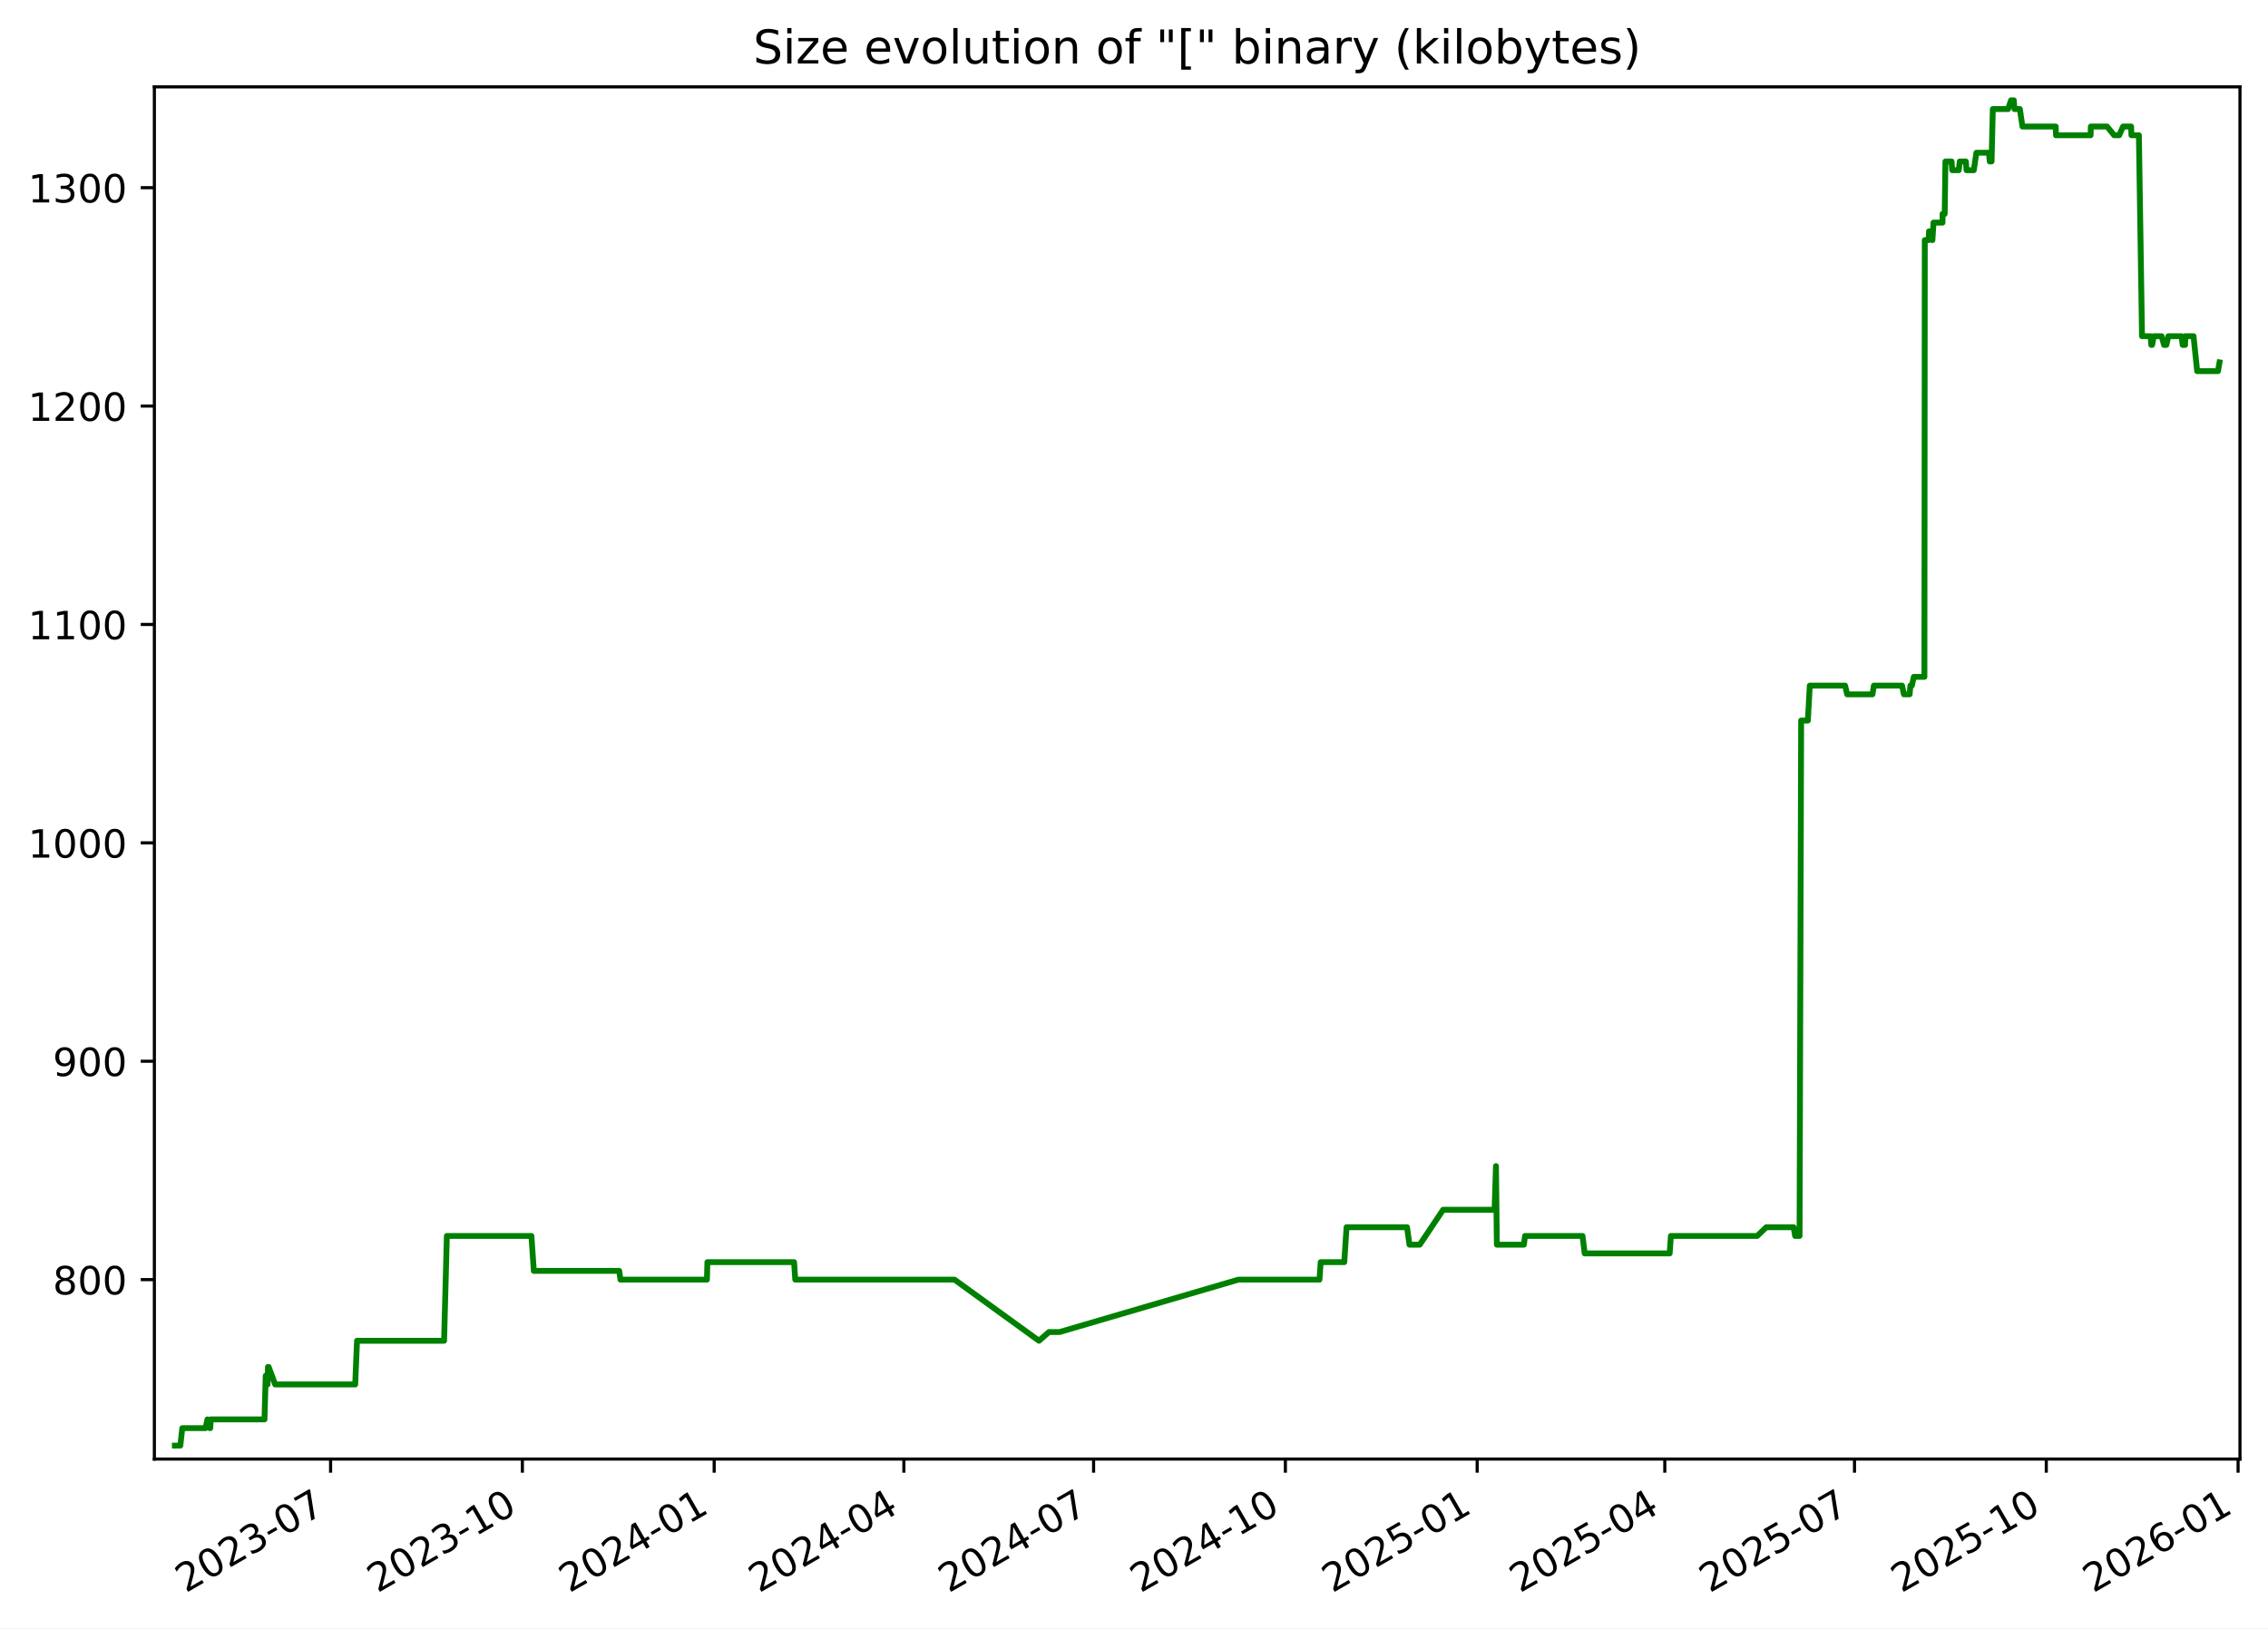
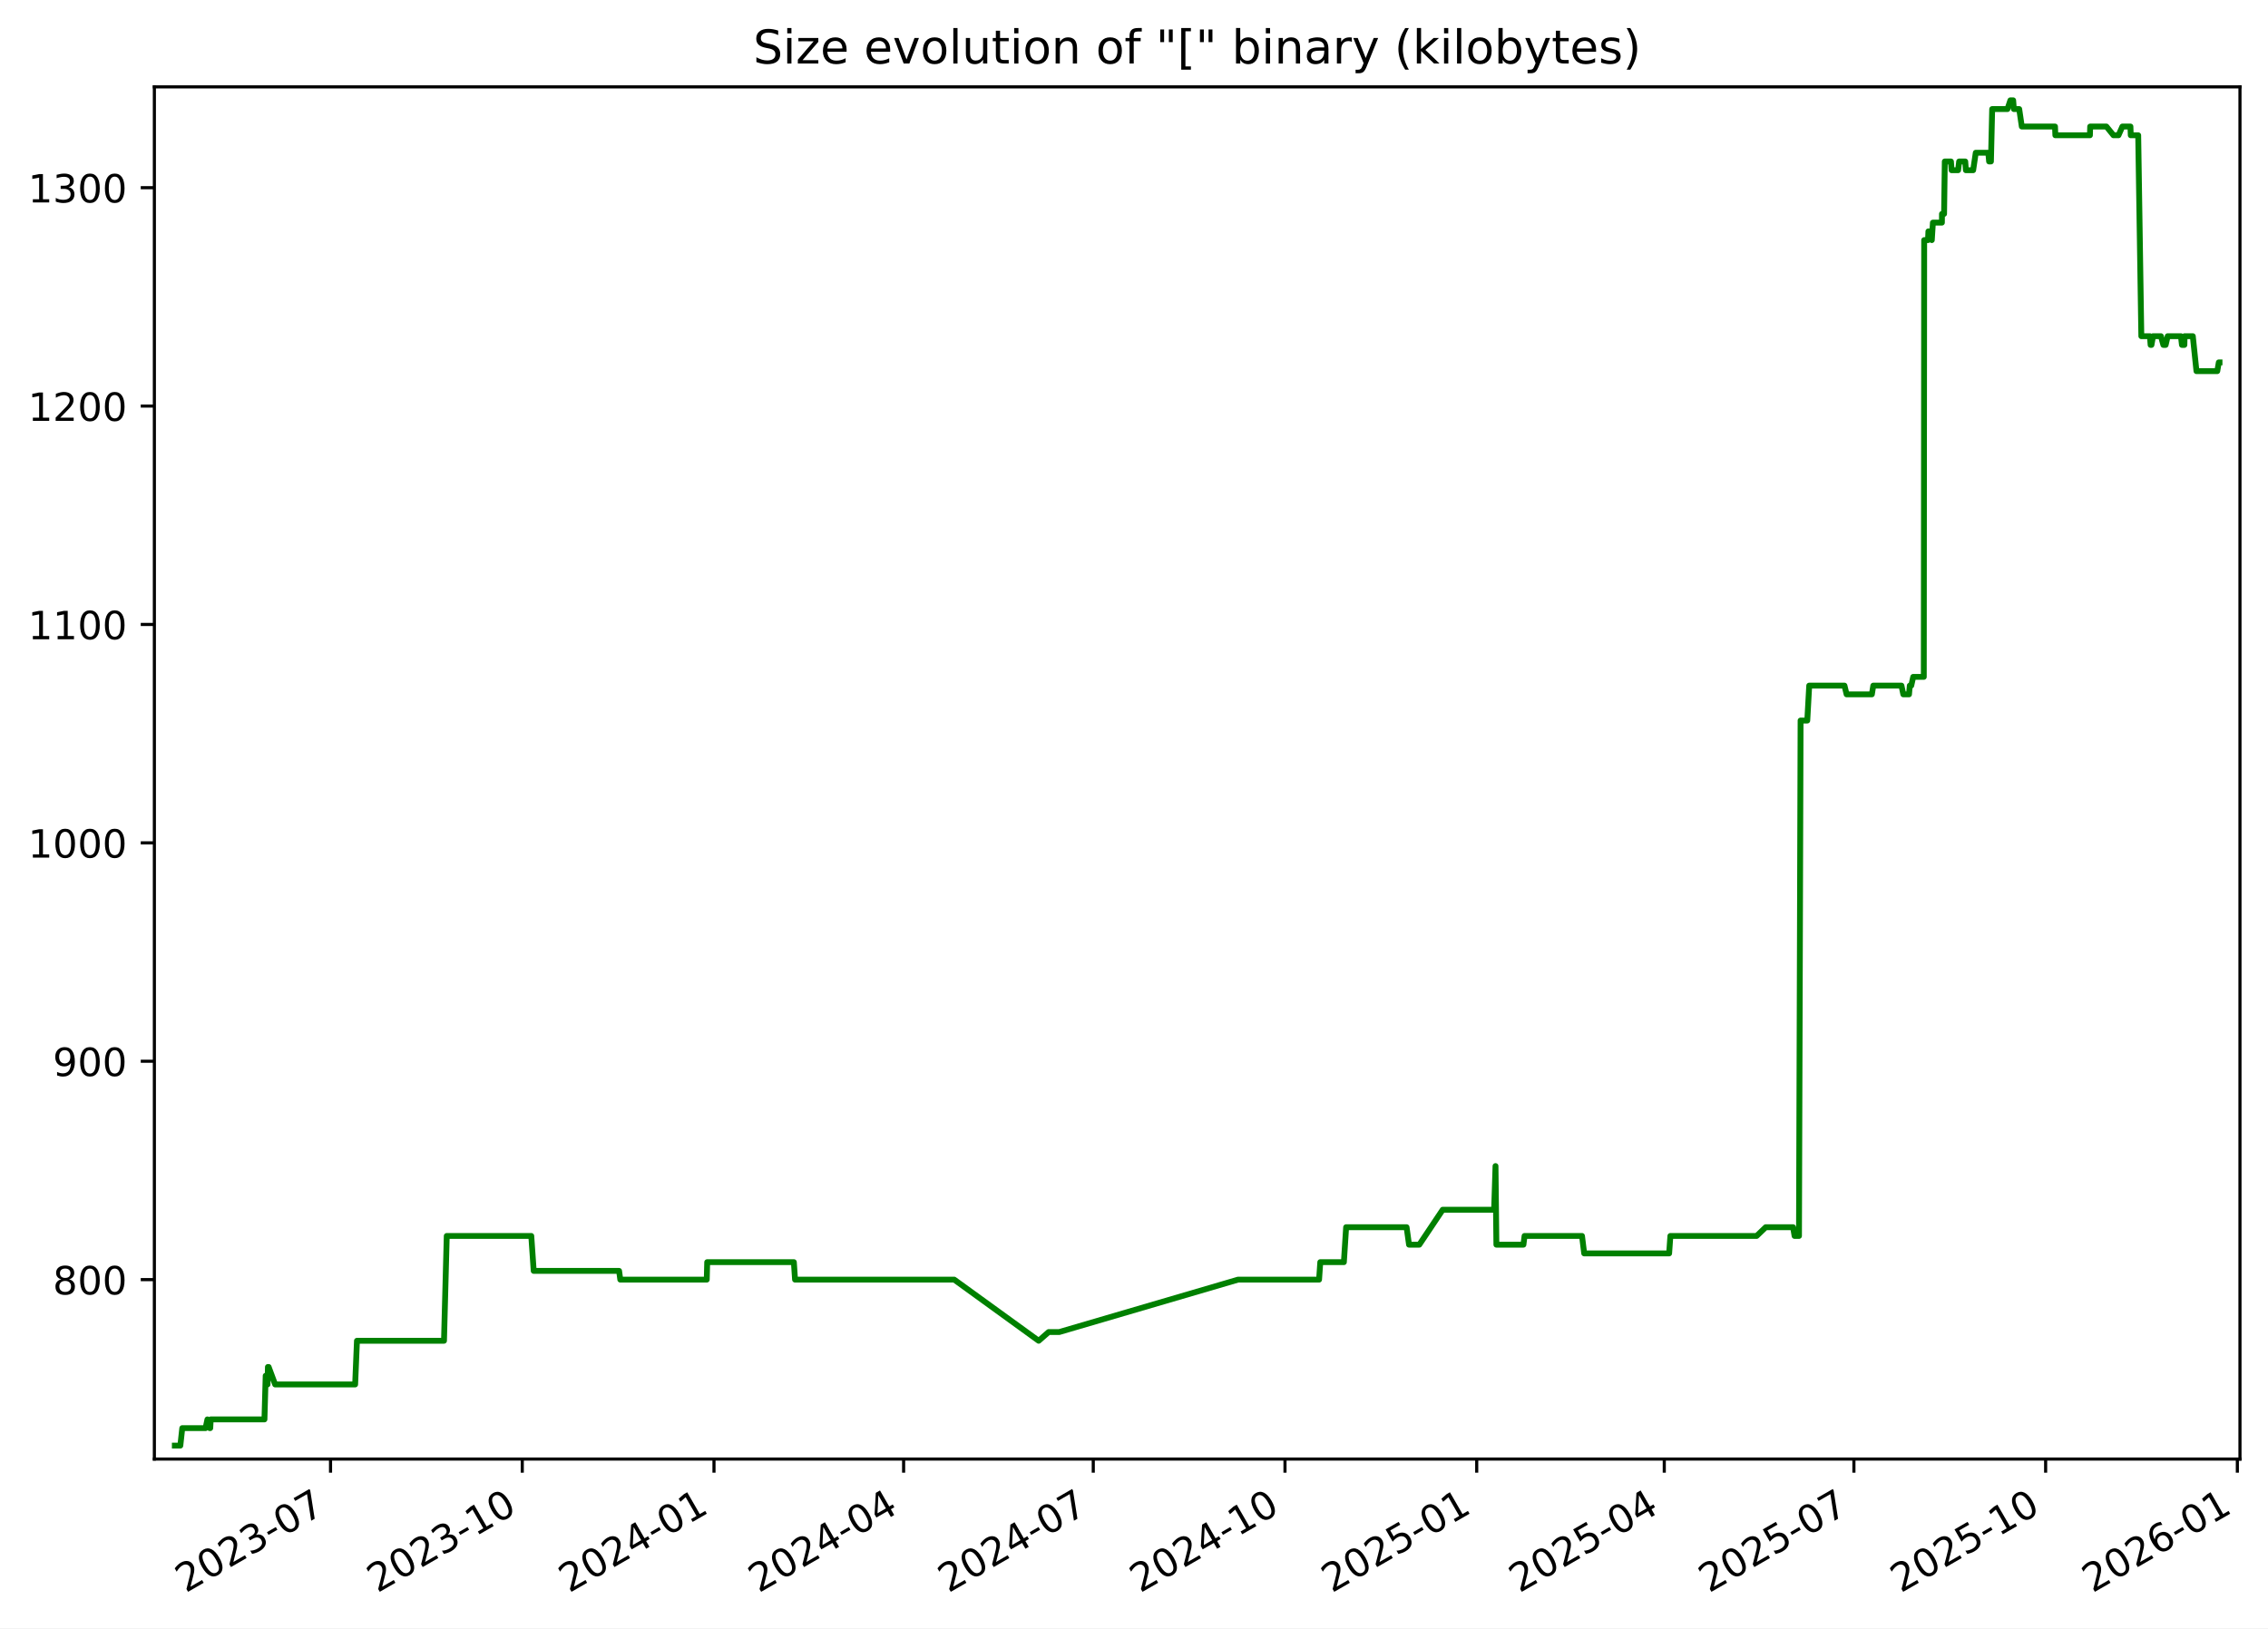
<svg xmlns="http://www.w3.org/2000/svg" xmlns:xlink="http://www.w3.org/1999/xlink" width="582.53pt" height="418.303pt" viewBox="0 0 582.53 418.303" version="1.1">
  <defs>
    <style type="text/css">*{stroke-linejoin: round; stroke-linecap: butt}</style>
  </defs>
  <g id="figure_1">
    <g id="patch_1">
      <path d="M -0 418.303  L 582.53 418.303  L 582.53 0  L -0 0  z " style="fill: #ffffff" />
    </g>
    <g id="axes_1">
      <g id="patch_2">
        <path d="M 39.65 374.83  L 575.33 374.83  L 575.33 22.318  L 39.65 22.318  z " style="fill: #ffffff" />
      </g>
      <g id="matplotlib.axis_1">
        <g id="xtick_1">
          <g id="line2d_1">
            <defs>
-               <path id="m5c005ee561" d="M 0 0  L 0 3.5  " style="stroke: #000000; stroke-width: 0.8" />
+               <path id="mb6875f22df" d="M 0 0  L 0 3.5  " style="stroke: #000000; stroke-width: 0.8" />
            </defs>
            <g>
-               <use xlink:href="#m5c005ee561" x="84.911" y="374.83" style="stroke: #000000; stroke-width: 0.8" />
+               <use xlink:href="#mb6875f22df" x="84.897" y="374.83" style="stroke: #000000; stroke-width: 0.8" />
            </g>
          </g>
          <g id="text_1">
-             <g transform="translate(47.6859 409.302) rotate(-30) scale(0.1 -0.1)">
+             <g transform="translate(47.6719 409.302) rotate(-30) scale(0.1 -0.1)">
              <defs>
                <path id="DejaVuSans-32" d="M 1228 531  L 3431 531  L 3431 0  L 469 0  L 469 531  Q 828 903 1448 1529  Q 2069 2156 2228 2338  Q 2531 2678 2651 2914  Q 2772 3150 2772 3378  Q 2772 3750 2511 3984  Q 2250 4219 1831 4219  Q 1534 4219 1204 4116  Q 875 4013 500 3803  L 500 4441  Q 881 4594 1212 4672  Q 1544 4750 1819 4750  Q 2544 4750 2975 4387  Q 3406 4025 3406 3419  Q 3406 3131 3298 2873  Q 3191 2616 2906 2266  Q 2828 2175 2409 1742  Q 1991 1309 1228 531  z " transform="scale(0.015625)" />
                <path id="DejaVuSans-30" d="M 2034 4250  Q 1547 4250 1301 3770  Q 1056 3291 1056 2328  Q 1056 1369 1301 889  Q 1547 409 2034 409  Q 2525 409 2770 889  Q 3016 1369 3016 2328  Q 3016 3291 2770 3770  Q 2525 4250 2034 4250  z M 2034 4750  Q 2819 4750 3233 4129  Q 3647 3509 3647 2328  Q 3647 1150 3233 529  Q 2819 -91 2034 -91  Q 1250 -91 836 529  Q 422 1150 422 2328  Q 422 3509 836 4129  Q 1250 4750 2034 4750  z " transform="scale(0.015625)" />
                <path id="DejaVuSans-33" d="M 2597 2516  Q 3050 2419 3304 2112  Q 3559 1806 3559 1356  Q 3559 666 3084 287  Q 2609 -91 1734 -91  Q 1441 -91 1130 -33  Q 819 25 488 141  L 488 750  Q 750 597 1062 519  Q 1375 441 1716 441  Q 2309 441 2620 675  Q 2931 909 2931 1356  Q 2931 1769 2642 2001  Q 2353 2234 1838 2234  L 1294 2234  L 1294 2753  L 1863 2753  Q 2328 2753 2575 2939  Q 2822 3125 2822 3475  Q 2822 3834 2567 4026  Q 2313 4219 1838 4219  Q 1578 4219 1281 4162  Q 984 4106 628 3988  L 628 4550  Q 988 4650 1302 4700  Q 1616 4750 1894 4750  Q 2613 4750 3031 4423  Q 3450 4097 3450 3541  Q 3450 3153 3228 2886  Q 3006 2619 2597 2516  z " transform="scale(0.015625)" />
                <path id="DejaVuSans-2d" d="M 313 2009  L 1997 2009  L 1997 1497  L 313 1497  L 313 2009  z " transform="scale(0.015625)" />
                <path id="DejaVuSans-37" d="M 525 4666  L 3525 4666  L 3525 4397  L 1831 0  L 1172 0  L 2766 4134  L 525 4134  L 525 4666  z " transform="scale(0.015625)" />
              </defs>
              <use xlink:href="#DejaVuSans-32" />
              <use xlink:href="#DejaVuSans-30" x="63.623" />
              <use xlink:href="#DejaVuSans-32" x="127.246" />
              <use xlink:href="#DejaVuSans-33" x="190.869" />
              <use xlink:href="#DejaVuSans-2d" x="254.492" />
              <use xlink:href="#DejaVuSans-30" x="290.576" />
              <use xlink:href="#DejaVuSans-37" x="354.199" />
            </g>
          </g>
        </g>
        <g id="xtick_2">
          <g id="line2d_2">
            <g>
-               <use xlink:href="#m5c005ee561" x="134.172" y="374.83" style="stroke: #000000; stroke-width: 0.8" />
+               <use xlink:href="#mb6875f22df" x="134.141" y="374.83" style="stroke: #000000; stroke-width: 0.8" />
            </g>
          </g>
          <g id="text_2">
-             <g transform="translate(96.94708 409.302) rotate(-30) scale(0.1 -0.1)">
+             <g transform="translate(96.91585 409.302) rotate(-30) scale(0.1 -0.1)">
              <defs>
                <path id="DejaVuSans-31" d="M 794 531  L 1825 531  L 1825 4091  L 703 3866  L 703 4441  L 1819 4666  L 2450 4666  L 2450 531  L 3481 531  L 3481 0  L 794 0  L 794 531  z " transform="scale(0.015625)" />
              </defs>
              <use xlink:href="#DejaVuSans-32" />
              <use xlink:href="#DejaVuSans-30" x="63.623" />
              <use xlink:href="#DejaVuSans-32" x="127.246" />
              <use xlink:href="#DejaVuSans-33" x="190.869" />
              <use xlink:href="#DejaVuSans-2d" x="254.492" />
              <use xlink:href="#DejaVuSans-31" x="290.576" />
              <use xlink:href="#DejaVuSans-30" x="354.199" />
            </g>
          </g>
        </g>
        <g id="xtick_3">
          <g id="line2d_3">
            <g>
-               <use xlink:href="#m5c005ee561" x="183.433" y="374.83" style="stroke: #000000; stroke-width: 0.8" />
+               <use xlink:href="#mb6875f22df" x="183.385" y="374.83" style="stroke: #000000; stroke-width: 0.8" />
            </g>
          </g>
          <g id="text_3">
-             <g transform="translate(146.2083 409.302) rotate(-30) scale(0.1 -0.1)">
+             <g transform="translate(146.1598 409.302) rotate(-30) scale(0.1 -0.1)">
              <defs>
                <path id="DejaVuSans-34" d="M 2419 4116  L 825 1625  L 2419 1625  L 2419 4116  z M 2253 4666  L 3047 4666  L 3047 1625  L 3713 1625  L 3713 1100  L 3047 1100  L 3047 0  L 2419 0  L 2419 1100  L 313 1100  L 313 1709  L 2253 4666  z " transform="scale(0.015625)" />
              </defs>
              <use xlink:href="#DejaVuSans-32" />
              <use xlink:href="#DejaVuSans-30" x="63.623" />
              <use xlink:href="#DejaVuSans-32" x="127.246" />
              <use xlink:href="#DejaVuSans-34" x="190.869" />
              <use xlink:href="#DejaVuSans-2d" x="254.492" />
              <use xlink:href="#DejaVuSans-30" x="290.576" />
              <use xlink:href="#DejaVuSans-31" x="354.199" />
            </g>
          </g>
        </g>
        <g id="xtick_4">
          <g id="line2d_4">
            <g>
-               <use xlink:href="#m5c005ee561" x="232.159" y="374.83" style="stroke: #000000; stroke-width: 0.8" />
+               <use xlink:href="#mb6875f22df" x="232.093" y="374.83" style="stroke: #000000; stroke-width: 0.8" />
            </g>
          </g>
          <g id="text_4">
-             <g transform="translate(194.934 409.302) rotate(-30) scale(0.1 -0.1)">
+             <g transform="translate(194.8685 409.302) rotate(-30) scale(0.1 -0.1)">
              <use xlink:href="#DejaVuSans-32" />
              <use xlink:href="#DejaVuSans-30" x="63.623" />
              <use xlink:href="#DejaVuSans-32" x="127.246" />
              <use xlink:href="#DejaVuSans-34" x="190.869" />
              <use xlink:href="#DejaVuSans-2d" x="254.492" />
              <use xlink:href="#DejaVuSans-30" x="290.576" />
              <use xlink:href="#DejaVuSans-34" x="354.199" />
            </g>
          </g>
        </g>
        <g id="xtick_5">
          <g id="line2d_5">
            <g>
-               <use xlink:href="#m5c005ee561" x="280.885" y="374.83" style="stroke: #000000; stroke-width: 0.8" />
+               <use xlink:href="#mb6875f22df" x="280.802" y="374.83" style="stroke: #000000; stroke-width: 0.8" />
            </g>
          </g>
          <g id="text_5">
-             <g transform="translate(243.6597 409.302) rotate(-30) scale(0.1 -0.1)">
+             <g transform="translate(243.5772 409.302) rotate(-30) scale(0.1 -0.1)">
              <use xlink:href="#DejaVuSans-32" />
              <use xlink:href="#DejaVuSans-30" x="63.623" />
              <use xlink:href="#DejaVuSans-32" x="127.246" />
              <use xlink:href="#DejaVuSans-34" x="190.869" />
              <use xlink:href="#DejaVuSans-2d" x="254.492" />
              <use xlink:href="#DejaVuSans-30" x="290.576" />
              <use xlink:href="#DejaVuSans-37" x="354.199" />
            </g>
          </g>
        </g>
        <g id="xtick_6">
          <g id="line2d_6">
            <g>
-               <use xlink:href="#m5c005ee561" x="330.146" y="374.83" style="stroke: #000000; stroke-width: 0.8" />
+               <use xlink:href="#mb6875f22df" x="330.046" y="374.83" style="stroke: #000000; stroke-width: 0.8" />
            </g>
          </g>
          <g id="text_6">
-             <g transform="translate(292.9209 409.302) rotate(-30) scale(0.1 -0.1)">
+             <g transform="translate(292.8211 409.302) rotate(-30) scale(0.1 -0.1)">
              <use xlink:href="#DejaVuSans-32" />
              <use xlink:href="#DejaVuSans-30" x="63.623" />
              <use xlink:href="#DejaVuSans-32" x="127.246" />
              <use xlink:href="#DejaVuSans-34" x="190.869" />
              <use xlink:href="#DejaVuSans-2d" x="254.492" />
              <use xlink:href="#DejaVuSans-31" x="290.576" />
              <use xlink:href="#DejaVuSans-30" x="354.199" />
            </g>
          </g>
        </g>
        <g id="xtick_7">
          <g id="line2d_7">
            <g>
-               <use xlink:href="#m5c005ee561" x="379.407" y="374.83" style="stroke: #000000; stroke-width: 0.8" />
+               <use xlink:href="#mb6875f22df" x="379.29" y="374.83" style="stroke: #000000; stroke-width: 0.8" />
            </g>
          </g>
          <g id="text_7">
-             <g transform="translate(342.1821 409.302) rotate(-30) scale(0.1 -0.1)">
+             <g transform="translate(342.0651 409.302) rotate(-30) scale(0.1 -0.1)">
              <defs>
                <path id="DejaVuSans-35" d="M 691 4666  L 3169 4666  L 3169 4134  L 1269 4134  L 1269 2991  Q 1406 3038 1543 3061  Q 1681 3084 1819 3084  Q 2600 3084 3056 2656  Q 3513 2228 3513 1497  Q 3513 744 3044 326  Q 2575 -91 1722 -91  Q 1428 -91 1123 -41  Q 819 9 494 109  L 494 744  Q 775 591 1075 516  Q 1375 441 1709 441  Q 2250 441 2565 725  Q 2881 1009 2881 1497  Q 2881 1984 2565 2268  Q 2250 2553 1709 2553  Q 1456 2553 1204 2497  Q 953 2441 691 2322  L 691 4666  z " transform="scale(0.015625)" />
              </defs>
              <use xlink:href="#DejaVuSans-32" />
              <use xlink:href="#DejaVuSans-30" x="63.623" />
              <use xlink:href="#DejaVuSans-32" x="127.246" />
              <use xlink:href="#DejaVuSans-35" x="190.869" />
              <use xlink:href="#DejaVuSans-2d" x="254.492" />
              <use xlink:href="#DejaVuSans-30" x="290.576" />
              <use xlink:href="#DejaVuSans-31" x="354.199" />
            </g>
          </g>
        </g>
        <g id="xtick_8">
          <g id="line2d_8">
            <g>
-               <use xlink:href="#m5c005ee561" x="427.597" y="374.83" style="stroke: #000000; stroke-width: 0.8" />
+               <use xlink:href="#mb6875f22df" x="427.463" y="374.83" style="stroke: #000000; stroke-width: 0.8" />
            </g>
          </g>
          <g id="text_8">
-             <g transform="translate(390.3724 409.302) rotate(-30) scale(0.1 -0.1)">
+             <g transform="translate(390.2385 409.302) rotate(-30) scale(0.1 -0.1)">
              <use xlink:href="#DejaVuSans-32" />
              <use xlink:href="#DejaVuSans-30" x="63.623" />
              <use xlink:href="#DejaVuSans-32" x="127.246" />
              <use xlink:href="#DejaVuSans-35" x="190.869" />
              <use xlink:href="#DejaVuSans-2d" x="254.492" />
              <use xlink:href="#DejaVuSans-30" x="290.576" />
              <use xlink:href="#DejaVuSans-34" x="354.199" />
            </g>
          </g>
        </g>
        <g id="xtick_9">
          <g id="line2d_9">
            <g>
-               <use xlink:href="#m5c005ee561" x="476.323" y="374.83" style="stroke: #000000; stroke-width: 0.8" />
+               <use xlink:href="#mb6875f22df" x="476.172" y="374.83" style="stroke: #000000; stroke-width: 0.8" />
            </g>
          </g>
          <g id="text_9">
-             <g transform="translate(439.0981 409.302) rotate(-30) scale(0.1 -0.1)">
+             <g transform="translate(438.9472 409.302) rotate(-30) scale(0.1 -0.1)">
              <use xlink:href="#DejaVuSans-32" />
              <use xlink:href="#DejaVuSans-30" x="63.623" />
              <use xlink:href="#DejaVuSans-32" x="127.246" />
              <use xlink:href="#DejaVuSans-35" x="190.869" />
              <use xlink:href="#DejaVuSans-2d" x="254.492" />
              <use xlink:href="#DejaVuSans-30" x="290.576" />
              <use xlink:href="#DejaVuSans-37" x="354.199" />
            </g>
          </g>
        </g>
        <g id="xtick_10">
          <g id="line2d_10">
            <g>
-               <use xlink:href="#m5c005ee561" x="525.584" y="374.83" style="stroke: #000000; stroke-width: 0.8" />
+               <use xlink:href="#mb6875f22df" x="525.416" y="374.83" style="stroke: #000000; stroke-width: 0.8" />
            </g>
          </g>
          <g id="text_10">
-             <g transform="translate(488.3593 409.302) rotate(-30) scale(0.1 -0.1)">
+             <g transform="translate(488.1911 409.302) rotate(-30) scale(0.1 -0.1)">
              <use xlink:href="#DejaVuSans-32" />
              <use xlink:href="#DejaVuSans-30" x="63.623" />
              <use xlink:href="#DejaVuSans-32" x="127.246" />
              <use xlink:href="#DejaVuSans-35" x="190.869" />
              <use xlink:href="#DejaVuSans-2d" x="254.492" />
              <use xlink:href="#DejaVuSans-31" x="290.576" />
              <use xlink:href="#DejaVuSans-30" x="354.199" />
            </g>
          </g>
        </g>
        <g id="xtick_11">
          <g id="line2d_11">
            <g>
-               <use xlink:href="#m5c005ee561" x="574.845" y="374.83" style="stroke: #000000; stroke-width: 0.8" />
+               <use xlink:href="#mb6875f22df" x="574.66" y="374.83" style="stroke: #000000; stroke-width: 0.8" />
            </g>
          </g>
          <g id="text_11">
-             <g transform="translate(537.6205 409.302) rotate(-30) scale(0.1 -0.1)">
+             <g transform="translate(537.4351 409.302) rotate(-30) scale(0.1 -0.1)">
              <defs>
                <path id="DejaVuSans-36" d="M 2113 2584  Q 1688 2584 1439 2293  Q 1191 2003 1191 1497  Q 1191 994 1439 701  Q 1688 409 2113 409  Q 2538 409 2786 701  Q 3034 994 3034 1497  Q 3034 2003 2786 2293  Q 2538 2584 2113 2584  z M 3366 4563  L 3366 3988  Q 3128 4100 2886 4159  Q 2644 4219 2406 4219  Q 1781 4219 1451 3797  Q 1122 3375 1075 2522  Q 1259 2794 1537 2939  Q 1816 3084 2150 3084  Q 2853 3084 3261 2657  Q 3669 2231 3669 1497  Q 3669 778 3244 343  Q 2819 -91 2113 -91  Q 1303 -91 875 529  Q 447 1150 447 2328  Q 447 3434 972 4092  Q 1497 4750 2381 4750  Q 2619 4750 2861 4703  Q 3103 4656 3366 4563  z " transform="scale(0.015625)" />
              </defs>
              <use xlink:href="#DejaVuSans-32" />
              <use xlink:href="#DejaVuSans-30" x="63.623" />
              <use xlink:href="#DejaVuSans-32" x="127.246" />
              <use xlink:href="#DejaVuSans-36" x="190.869" />
              <use xlink:href="#DejaVuSans-2d" x="254.492" />
              <use xlink:href="#DejaVuSans-30" x="290.576" />
              <use xlink:href="#DejaVuSans-31" x="354.199" />
            </g>
          </g>
        </g>
      </g>
      <g id="matplotlib.axis_2">
        <g id="ytick_1">
          <g id="line2d_12">
            <defs>
-               <path id="mbdcae3d433" d="M 0 0  L -3.5 0  " style="stroke: #000000; stroke-width: 0.8" />
+               <path id="mc15e922509" d="M 0 0  L -3.5 0  " style="stroke: #000000; stroke-width: 0.8" />
            </defs>
            <g>
-               <use xlink:href="#mbdcae3d433" x="39.65" y="328.735" style="stroke: #000000; stroke-width: 0.8" />
+               <use xlink:href="#mc15e922509" x="39.65" y="328.735" style="stroke: #000000; stroke-width: 0.8" />
            </g>
          </g>
          <g id="text_12">
            <g transform="translate(13.5625 332.5344) scale(0.1 -0.1)">
              <defs>
                <path id="DejaVuSans-38" d="M 2034 2216  Q 1584 2216 1326 1975  Q 1069 1734 1069 1313  Q 1069 891 1326 650  Q 1584 409 2034 409  Q 2484 409 2743 651  Q 3003 894 3003 1313  Q 3003 1734 2745 1975  Q 2488 2216 2034 2216  z M 1403 2484  Q 997 2584 770 2862  Q 544 3141 544 3541  Q 544 4100 942 4425  Q 1341 4750 2034 4750  Q 2731 4750 3128 4425  Q 3525 4100 3525 3541  Q 3525 3141 3298 2862  Q 3072 2584 2669 2484  Q 3125 2378 3379 2068  Q 3634 1759 3634 1313  Q 3634 634 3220 271  Q 2806 -91 2034 -91  Q 1263 -91 848 271  Q 434 634 434 1313  Q 434 1759 690 2068  Q 947 2378 1403 2484  z M 1172 3481  Q 1172 3119 1398 2916  Q 1625 2713 2034 2713  Q 2441 2713 2670 2916  Q 2900 3119 2900 3481  Q 2900 3844 2670 4047  Q 2441 4250 2034 4250  Q 1625 4250 1398 4047  Q 1172 3844 1172 3481  z " transform="scale(0.015625)" />
              </defs>
              <use xlink:href="#DejaVuSans-38" />
              <use xlink:href="#DejaVuSans-30" x="63.623" />
              <use xlink:href="#DejaVuSans-30" x="127.246" />
            </g>
          </g>
        </g>
        <g id="ytick_2">
          <g id="line2d_13">
            <g>
-               <use xlink:href="#mbdcae3d433" x="39.65" y="272.631" style="stroke: #000000; stroke-width: 0.8" />
+               <use xlink:href="#mc15e922509" x="39.65" y="272.631" style="stroke: #000000; stroke-width: 0.8" />
            </g>
          </g>
          <g id="text_13">
            <g transform="translate(13.5625 276.4305) scale(0.1 -0.1)">
              <defs>
                <path id="DejaVuSans-39" d="M 703 97  L 703 672  Q 941 559 1184 500  Q 1428 441 1663 441  Q 2288 441 2617 861  Q 2947 1281 2994 2138  Q 2813 1869 2534 1725  Q 2256 1581 1919 1581  Q 1219 1581 811 2004  Q 403 2428 403 3163  Q 403 3881 828 4315  Q 1253 4750 1959 4750  Q 2769 4750 3195 4129  Q 3622 3509 3622 2328  Q 3622 1225 3098 567  Q 2575 -91 1691 -91  Q 1453 -91 1209 -44  Q 966 3 703 97  z M 1959 2075  Q 2384 2075 2632 2365  Q 2881 2656 2881 3163  Q 2881 3666 2632 3958  Q 2384 4250 1959 4250  Q 1534 4250 1286 3958  Q 1038 3666 1038 3163  Q 1038 2656 1286 2365  Q 1534 2075 1959 2075  z " transform="scale(0.015625)" />
              </defs>
              <use xlink:href="#DejaVuSans-39" />
              <use xlink:href="#DejaVuSans-30" x="63.623" />
              <use xlink:href="#DejaVuSans-30" x="127.246" />
            </g>
          </g>
        </g>
        <g id="ytick_3">
          <g id="line2d_14">
            <g>
-               <use xlink:href="#mbdcae3d433" x="39.65" y="216.527" style="stroke: #000000; stroke-width: 0.8" />
+               <use xlink:href="#mc15e922509" x="39.65" y="216.527" style="stroke: #000000; stroke-width: 0.8" />
            </g>
          </g>
          <g id="text_14">
            <g transform="translate(7.2 220.3266) scale(0.1 -0.1)">
              <use xlink:href="#DejaVuSans-31" />
              <use xlink:href="#DejaVuSans-30" x="63.623" />
              <use xlink:href="#DejaVuSans-30" x="127.246" />
              <use xlink:href="#DejaVuSans-30" x="190.869" />
            </g>
          </g>
        </g>
        <g id="ytick_4">
          <g id="line2d_15">
            <g>
-               <use xlink:href="#mbdcae3d433" x="39.65" y="160.423" style="stroke: #000000; stroke-width: 0.8" />
+               <use xlink:href="#mc15e922509" x="39.65" y="160.423" style="stroke: #000000; stroke-width: 0.8" />
            </g>
          </g>
          <g id="text_15">
            <g transform="translate(7.2 164.2227) scale(0.1 -0.1)">
              <use xlink:href="#DejaVuSans-31" />
              <use xlink:href="#DejaVuSans-31" x="63.623" />
              <use xlink:href="#DejaVuSans-30" x="127.246" />
              <use xlink:href="#DejaVuSans-30" x="190.869" />
            </g>
          </g>
        </g>
        <g id="ytick_5">
          <g id="line2d_16">
            <g>
-               <use xlink:href="#mbdcae3d433" x="39.65" y="104.32" style="stroke: #000000; stroke-width: 0.8" />
+               <use xlink:href="#mc15e922509" x="39.65" y="104.32" style="stroke: #000000; stroke-width: 0.8" />
            </g>
          </g>
          <g id="text_16">
            <g transform="translate(7.2 108.1188) scale(0.1 -0.1)">
              <use xlink:href="#DejaVuSans-31" />
              <use xlink:href="#DejaVuSans-32" x="63.623" />
              <use xlink:href="#DejaVuSans-30" x="127.246" />
              <use xlink:href="#DejaVuSans-30" x="190.869" />
            </g>
          </g>
        </g>
        <g id="ytick_6">
          <g id="line2d_17">
            <g>
-               <use xlink:href="#mbdcae3d433" x="39.65" y="48.216" style="stroke: #000000; stroke-width: 0.8" />
+               <use xlink:href="#mc15e922509" x="39.65" y="48.216" style="stroke: #000000; stroke-width: 0.8" />
            </g>
          </g>
          <g id="text_17">
            <g transform="translate(7.2 52.0149) scale(0.1 -0.1)">
              <use xlink:href="#DejaVuSans-31" />
              <use xlink:href="#DejaVuSans-33" x="63.623" />
              <use xlink:href="#DejaVuSans-30" x="127.246" />
              <use xlink:href="#DejaVuSans-30" x="190.869" />
            </g>
          </g>
        </g>
      </g>
      <g id="line2d_18">
-         <path d="M 44.902 371.374  L 46.319 371.374  L 46.815 366.886  L 52.799 366.886  L 53.281 364.642  L 53.857 366.886  L 54.004 366.886  L 54.125 364.642  L 67.933 364.642  L 68.247 353.421  L 68.725 355.665  L 68.822 351.177  L 69.012 351.177  L 70.681 355.665  L 91.234 355.665  L 91.7 344.444  L 114.065 344.444  L 114.77 317.514  L 136.491 317.514  L 137.111 326.491  L 159.053 326.491  L 159.36 328.735  L 181.575 328.735  L 181.691 324.247  L 203.96 324.247  L 204.26 328.735  L 245.16 328.735  L 266.862 344.444  L 269.424 342.2  L 272.142 342.2  L 318.09 328.735  L 338.904 328.735  L 339.216 324.247  L 345.277 324.247  L 345.856 315.27  L 361.39 315.27  L 362.019 319.759  L 364.655 319.759  L 370.669 310.782  L 383.881 310.782  L 384.238 299.561  L 384.462 319.759  L 391.411 319.759  L 391.698 317.514  L 406.462 317.514  L 407.025 322.003  L 428.85 322.003  L 429.165 317.514  L 451.33 317.514  L 453.669 315.27  L 460.69 315.27  L 461.078 317.514  L 462.214 317.514  L 462.621 185.109  L 464.342 185.109  L 464.84 176.133  L 473.898 176.133  L 474.445 178.377  L 480.934 178.377  L 481.302 176.133  L 488.537 176.133  L 489.017 178.377  L 490.484 178.377  L 490.677 176.133  L 491.055 176.133  L 491.561 173.888  L 494.28 173.888  L 494.376 61.681  L 495.364 61.681  L 495.463 59.436  L 495.989 59.436  L 496.337 61.681  L 496.619 57.192  L 498.932 57.192  L 498.95 54.948  L 499.492 54.948  L 499.675 41.483  L 501.254 41.483  L 501.42 43.727  L 503.095 43.727  L 503.361 41.483  L 504.929 41.483  L 505.095 43.727  L 506.963 43.727  L 507.631 39.239  L 510.856 39.239  L 511.058 41.483  L 511.53 41.483  L 511.848 28.018  L 515.777 28.018  L 516.525 25.774  L 517.244 25.774  L 517.421 28.018  L 518.797 28.018  L 519.461 32.507  L 527.996 32.507  L 528.079 34.751  L 536.966 34.751  L 537.029 32.507  L 541.197 32.507  L 543.016 34.751  L 544.306 34.751  L 545.301 32.507  L 547.373 32.507  L 547.456 34.751  L 549.37 34.751  L 550.172 86.366  L 552.38 86.366  L 552.554 88.61  L 552.775 88.61  L 553.184 86.366  L 555.207 86.366  L 555.832 88.61  L 556.419 88.61  L 556.947 86.366  L 560.343 86.366  L 560.607 88.61  L 561.233 88.61  L 561.288 86.366  L 563.4 86.366  L 564.337 95.343  L 569.686 95.343  L 570.078 93.099  L 570.078 93.099  " clip-path="url(#pe02a23ee37)" style="fill: none; stroke: #008000; stroke-width: 1.5; stroke-linecap: square" />
+         <path d="M 44.902 371.374  L 46.319 371.374  L 46.814 366.886  L 52.796 366.886  L 53.278 364.642  L 53.854 366.886  L 54.001 366.886  L 54.121 364.642  L 67.925 364.642  L 68.239 353.421  L 68.717 355.665  L 68.813 351.177  L 69.003 351.177  L 70.672 355.665  L 91.218 355.665  L 91.684 344.444  L 114.041 344.444  L 114.746 317.514  L 136.459 317.514  L 137.079 326.491  L 159.014 326.491  L 159.32 328.735  L 181.527 328.735  L 181.643 324.247  L 203.904 324.247  L 204.205 328.735  L 245.09 328.735  L 266.784 344.444  L 269.346 342.2  L 272.063 342.2  L 317.995 328.735  L 338.801 328.735  L 339.113 324.247  L 345.172 324.247  L 345.75 315.27  L 361.279 315.27  L 361.908 319.759  L 364.543 319.759  L 370.555 310.782  L 383.762 310.782  L 384.119 299.561  L 384.344 319.759  L 391.29 319.759  L 391.577 317.514  L 406.336 317.514  L 406.898 322.003  L 428.715 322.003  L 429.031 317.514  L 451.188 317.514  L 453.526 315.27  L 460.545 315.27  L 460.932 317.514  L 462.068 317.514  L 462.475 185.109  L 464.195 185.109  L 464.693 176.133  L 473.748 176.133  L 474.295 178.377  L 480.782 178.377  L 481.15 176.133  L 488.382 176.133  L 488.862 178.377  L 490.328 178.377  L 490.521 176.133  L 490.899 176.133  L 491.405 173.888  L 494.123 173.888  L 494.219 61.681  L 495.206 61.681  L 495.305 59.436  L 495.831 59.436  L 496.179 61.681  L 496.461 57.192  L 498.773 57.192  L 498.791 54.948  L 499.333 54.948  L 499.516 41.483  L 501.095 41.483  L 501.26 43.727  L 502.935 43.727  L 503.2 41.483  L 504.768 41.483  L 504.934 43.727  L 506.801 43.727  L 507.469 39.239  L 510.693 39.239  L 510.895 41.483  L 511.367 41.483  L 511.685 28.018  L 515.612 28.018  L 516.36 25.774  L 517.078 25.774  L 517.255 28.018  L 518.631 28.018  L 519.295 32.507  L 527.827 32.507  L 527.91 34.751  L 536.793 34.751  L 536.857 32.507  L 541.024 32.507  L 542.842 34.751  L 544.131 34.751  L 545.126 32.507  L 547.197 32.507  L 547.28 34.751  L 549.194 34.751  L 549.995 86.366  L 552.202 86.366  L 552.376 88.61  L 552.597 88.61  L 553.006 86.366  L 555.029 86.366  L 555.653 88.61  L 556.24 88.61  L 556.768 86.366  L 560.162 86.366  L 560.427 88.61  L 561.052 88.61  L 561.107 86.366  L 563.219 86.366  L 564.156 95.343  L 569.503 95.343  L 569.895 93.099  L 570.078 93.099  L 570.078 93.099  " clip-path="url(#pd2f85b9b57)" style="fill: none; stroke: #008000; stroke-width: 1.5; stroke-linecap: square" />
      </g>
      <g id="patch_3">
        <path d="M 39.65 374.83  L 39.65 22.318  " style="fill: none; stroke: #000000; stroke-width: 0.8; stroke-linejoin: miter; stroke-linecap: square" />
      </g>
      <g id="patch_4">
        <path d="M 575.33 374.83  L 575.33 22.318  " style="fill: none; stroke: #000000; stroke-width: 0.8; stroke-linejoin: miter; stroke-linecap: square" />
      </g>
      <g id="patch_5">
        <path d="M 39.65 374.83  L 575.33 374.83  " style="fill: none; stroke: #000000; stroke-width: 0.8; stroke-linejoin: miter; stroke-linecap: square" />
      </g>
      <g id="patch_6">
        <path d="M 39.65 22.318  L 575.33 22.318  " style="fill: none; stroke: #000000; stroke-width: 0.8; stroke-linejoin: miter; stroke-linecap: square" />
      </g>
      <g id="text_18">
        <g transform="translate(193.4534 16.31812) scale(0.12 -0.12)">
          <defs>
            <path id="DejaVuSans-53" d="M 3425 4513  L 3425 3897  Q 3066 4069 2747 4153  Q 2428 4238 2131 4238  Q 1616 4238 1336 4038  Q 1056 3838 1056 3469  Q 1056 3159 1242 3001  Q 1428 2844 1947 2747  L 2328 2669  Q 3034 2534 3370 2195  Q 3706 1856 3706 1288  Q 3706 609 3251 259  Q 2797 -91 1919 -91  Q 1588 -91 1214 -16  Q 841 59 441 206  L 441 856  Q 825 641 1194 531  Q 1563 422 1919 422  Q 2459 422 2753 634  Q 3047 847 3047 1241  Q 3047 1584 2836 1778  Q 2625 1972 2144 2069  L 1759 2144  Q 1053 2284 737 2584  Q 422 2884 422 3419  Q 422 4038 858 4394  Q 1294 4750 2059 4750  Q 2388 4750 2728 4690  Q 3069 4631 3425 4513  z " transform="scale(0.015625)" />
            <path id="DejaVuSans-69" d="M 603 3500  L 1178 3500  L 1178 0  L 603 0  L 603 3500  z M 603 4863  L 1178 4863  L 1178 4134  L 603 4134  L 603 4863  z " transform="scale(0.015625)" />
            <path id="DejaVuSans-7a" d="M 353 3500  L 3084 3500  L 3084 2975  L 922 459  L 3084 459  L 3084 0  L 275 0  L 275 525  L 2438 3041  L 353 3041  L 353 3500  z " transform="scale(0.015625)" />
            <path id="DejaVuSans-65" d="M 3597 1894  L 3597 1613  L 953 1613  Q 991 1019 1311 708  Q 1631 397 2203 397  Q 2534 397 2845 478  Q 3156 559 3463 722  L 3463 178  Q 3153 47 2828 -22  Q 2503 -91 2169 -91  Q 1331 -91 842 396  Q 353 884 353 1716  Q 353 2575 817 3079  Q 1281 3584 2069 3584  Q 2775 3584 3186 3129  Q 3597 2675 3597 1894  z M 3022 2063  Q 3016 2534 2758 2815  Q 2500 3097 2075 3097  Q 1594 3097 1305 2825  Q 1016 2553 972 2059  L 3022 2063  z " transform="scale(0.015625)" />
            <path id="DejaVuSans-20" transform="scale(0.015625)" />
            <path id="DejaVuSans-76" d="M 191 3500  L 800 3500  L 1894 563  L 2988 3500  L 3597 3500  L 2284 0  L 1503 0  L 191 3500  z " transform="scale(0.015625)" />
            <path id="DejaVuSans-6f" d="M 1959 3097  Q 1497 3097 1228 2736  Q 959 2375 959 1747  Q 959 1119 1226 758  Q 1494 397 1959 397  Q 2419 397 2687 759  Q 2956 1122 2956 1747  Q 2956 2369 2687 2733  Q 2419 3097 1959 3097  z M 1959 3584  Q 2709 3584 3137 3096  Q 3566 2609 3566 1747  Q 3566 888 3137 398  Q 2709 -91 1959 -91  Q 1206 -91 779 398  Q 353 888 353 1747  Q 353 2609 779 3096  Q 1206 3584 1959 3584  z " transform="scale(0.015625)" />
            <path id="DejaVuSans-6c" d="M 603 4863  L 1178 4863  L 1178 0  L 603 0  L 603 4863  z " transform="scale(0.015625)" />
            <path id="DejaVuSans-75" d="M 544 1381  L 544 3500  L 1119 3500  L 1119 1403  Q 1119 906 1312 657  Q 1506 409 1894 409  Q 2359 409 2629 706  Q 2900 1003 2900 1516  L 2900 3500  L 3475 3500  L 3475 0  L 2900 0  L 2900 538  Q 2691 219 2414 64  Q 2138 -91 1772 -91  Q 1169 -91 856 284  Q 544 659 544 1381  z M 1991 3584  L 1991 3584  z " transform="scale(0.015625)" />
            <path id="DejaVuSans-74" d="M 1172 4494  L 1172 3500  L 2356 3500  L 2356 3053  L 1172 3053  L 1172 1153  Q 1172 725 1289 603  Q 1406 481 1766 481  L 2356 481  L 2356 0  L 1766 0  Q 1100 0 847 248  Q 594 497 594 1153  L 594 3053  L 172 3053  L 172 3500  L 594 3500  L 594 4494  L 1172 4494  z " transform="scale(0.015625)" />
            <path id="DejaVuSans-6e" d="M 3513 2113  L 3513 0  L 2938 0  L 2938 2094  Q 2938 2591 2744 2837  Q 2550 3084 2163 3084  Q 1697 3084 1428 2787  Q 1159 2491 1159 1978  L 1159 0  L 581 0  L 581 3500  L 1159 3500  L 1159 2956  Q 1366 3272 1645 3428  Q 1925 3584 2291 3584  Q 2894 3584 3203 3211  Q 3513 2838 3513 2113  z " transform="scale(0.015625)" />
            <path id="DejaVuSans-66" d="M 2375 4863  L 2375 4384  L 1825 4384  Q 1516 4384 1395 4259  Q 1275 4134 1275 3809  L 1275 3500  L 2222 3500  L 2222 3053  L 1275 3053  L 1275 0  L 697 0  L 697 3053  L 147 3053  L 147 3500  L 697 3500  L 697 3744  Q 697 4328 969 4595  Q 1241 4863 1831 4863  L 2375 4863  z " transform="scale(0.015625)" />
            <path id="DejaVuSans-22" d="M 1147 4666  L 1147 2931  L 616 2931  L 616 4666  L 1147 4666  z M 2328 4666  L 2328 2931  L 1797 2931  L 1797 4666  L 2328 4666  z " transform="scale(0.015625)" />
            <path id="DejaVuSans-5b" d="M 550 4863  L 1875 4863  L 1875 4416  L 1125 4416  L 1125 -397  L 1875 -397  L 1875 -844  L 550 -844  L 550 4863  z " transform="scale(0.015625)" />
            <path id="DejaVuSans-62" d="M 3116 1747  Q 3116 2381 2855 2742  Q 2594 3103 2138 3103  Q 1681 3103 1420 2742  Q 1159 2381 1159 1747  Q 1159 1113 1420 752  Q 1681 391 2138 391  Q 2594 391 2855 752  Q 3116 1113 3116 1747  z M 1159 2969  Q 1341 3281 1617 3432  Q 1894 3584 2278 3584  Q 2916 3584 3314 3078  Q 3713 2572 3713 1747  Q 3713 922 3314 415  Q 2916 -91 2278 -91  Q 1894 -91 1617 61  Q 1341 213 1159 525  L 1159 0  L 581 0  L 581 4863  L 1159 4863  L 1159 2969  z " transform="scale(0.015625)" />
            <path id="DejaVuSans-61" d="M 2194 1759  Q 1497 1759 1228 1600  Q 959 1441 959 1056  Q 959 750 1161 570  Q 1363 391 1709 391  Q 2188 391 2477 730  Q 2766 1069 2766 1631  L 2766 1759  L 2194 1759  z M 3341 1997  L 3341 0  L 2766 0  L 2766 531  Q 2569 213 2275 61  Q 1981 -91 1556 -91  Q 1019 -91 701 211  Q 384 513 384 1019  Q 384 1609 779 1909  Q 1175 2209 1959 2209  L 2766 2209  L 2766 2266  Q 2766 2663 2505 2880  Q 2244 3097 1772 3097  Q 1472 3097 1187 3025  Q 903 2953 641 2809  L 641 3341  Q 956 3463 1253 3523  Q 1550 3584 1831 3584  Q 2591 3584 2966 3190  Q 3341 2797 3341 1997  z " transform="scale(0.015625)" />
            <path id="DejaVuSans-72" d="M 2631 2963  Q 2534 3019 2420 3045  Q 2306 3072 2169 3072  Q 1681 3072 1420 2755  Q 1159 2438 1159 1844  L 1159 0  L 581 0  L 581 3500  L 1159 3500  L 1159 2956  Q 1341 3275 1631 3429  Q 1922 3584 2338 3584  Q 2397 3584 2469 3576  Q 2541 3569 2628 3553  L 2631 2963  z " transform="scale(0.015625)" />
            <path id="DejaVuSans-79" d="M 2059 -325  Q 1816 -950 1584 -1140  Q 1353 -1331 966 -1331  L 506 -1331  L 506 -850  L 844 -850  Q 1081 -850 1212 -737  Q 1344 -625 1503 -206  L 1606 56  L 191 3500  L 800 3500  L 1894 763  L 2988 3500  L 3597 3500  L 2059 -325  z " transform="scale(0.015625)" />
            <path id="DejaVuSans-28" d="M 1984 4856  Q 1566 4138 1362 3434  Q 1159 2731 1159 2009  Q 1159 1288 1364 580  Q 1569 -128 1984 -844  L 1484 -844  Q 1016 -109 783 600  Q 550 1309 550 2009  Q 550 2706 781 3412  Q 1013 4119 1484 4856  L 1984 4856  z " transform="scale(0.015625)" />
            <path id="DejaVuSans-6b" d="M 581 4863  L 1159 4863  L 1159 1991  L 2875 3500  L 3609 3500  L 1753 1863  L 3688 0  L 2938 0  L 1159 1709  L 1159 0  L 581 0  L 581 4863  z " transform="scale(0.015625)" />
            <path id="DejaVuSans-73" d="M 2834 3397  L 2834 2853  Q 2591 2978 2328 3040  Q 2066 3103 1784 3103  Q 1356 3103 1142 2972  Q 928 2841 928 2578  Q 928 2378 1081 2264  Q 1234 2150 1697 2047  L 1894 2003  Q 2506 1872 2764 1633  Q 3022 1394 3022 966  Q 3022 478 2636 193  Q 2250 -91 1575 -91  Q 1294 -91 989 -36  Q 684 19 347 128  L 347 722  Q 666 556 975 473  Q 1284 391 1588 391  Q 1994 391 2212 530  Q 2431 669 2431 922  Q 2431 1156 2273 1281  Q 2116 1406 1581 1522  L 1381 1569  Q 847 1681 609 1914  Q 372 2147 372 2553  Q 372 3047 722 3315  Q 1072 3584 1716 3584  Q 2034 3584 2315 3537  Q 2597 3491 2834 3397  z " transform="scale(0.015625)" />
            <path id="DejaVuSans-29" d="M 513 4856  L 1013 4856  Q 1481 4119 1714 3412  Q 1947 2706 1947 2009  Q 1947 1309 1714 600  Q 1481 -109 1013 -844  L 513 -844  Q 928 -128 1133 580  Q 1338 1288 1338 2009  Q 1338 2731 1133 3434  Q 928 4138 513 4856  z " transform="scale(0.015625)" />
          </defs>
          <use xlink:href="#DejaVuSans-53" />
          <use xlink:href="#DejaVuSans-69" x="63.477" />
          <use xlink:href="#DejaVuSans-7a" x="91.26" />
          <use xlink:href="#DejaVuSans-65" x="143.75" />
          <use xlink:href="#DejaVuSans-20" x="205.273" />
          <use xlink:href="#DejaVuSans-65" x="237.061" />
          <use xlink:href="#DejaVuSans-76" x="298.584" />
          <use xlink:href="#DejaVuSans-6f" x="357.764" />
          <use xlink:href="#DejaVuSans-6c" x="418.945" />
          <use xlink:href="#DejaVuSans-75" x="446.729" />
          <use xlink:href="#DejaVuSans-74" x="510.107" />
          <use xlink:href="#DejaVuSans-69" x="549.316" />
          <use xlink:href="#DejaVuSans-6f" x="577.1" />
          <use xlink:href="#DejaVuSans-6e" x="638.281" />
          <use xlink:href="#DejaVuSans-20" x="701.66" />
          <use xlink:href="#DejaVuSans-6f" x="733.447" />
          <use xlink:href="#DejaVuSans-66" x="794.629" />
          <use xlink:href="#DejaVuSans-20" x="829.834" />
          <use xlink:href="#DejaVuSans-22" x="861.621" />
          <use xlink:href="#DejaVuSans-5b" x="907.617" />
          <use xlink:href="#DejaVuSans-22" x="946.631" />
          <use xlink:href="#DejaVuSans-20" x="992.627" />
          <use xlink:href="#DejaVuSans-62" x="1024.414" />
          <use xlink:href="#DejaVuSans-69" x="1087.891" />
          <use xlink:href="#DejaVuSans-6e" x="1115.674" />
          <use xlink:href="#DejaVuSans-61" x="1179.053" />
          <use xlink:href="#DejaVuSans-72" x="1240.332" />
          <use xlink:href="#DejaVuSans-79" x="1281.445" />
          <use xlink:href="#DejaVuSans-20" x="1340.625" />
          <use xlink:href="#DejaVuSans-28" x="1372.412" />
          <use xlink:href="#DejaVuSans-6b" x="1411.426" />
          <use xlink:href="#DejaVuSans-69" x="1469.336" />
          <use xlink:href="#DejaVuSans-6c" x="1497.119" />
          <use xlink:href="#DejaVuSans-6f" x="1524.902" />
          <use xlink:href="#DejaVuSans-62" x="1586.084" />
          <use xlink:href="#DejaVuSans-79" x="1649.561" />
          <use xlink:href="#DejaVuSans-74" x="1708.74" />
          <use xlink:href="#DejaVuSans-65" x="1747.949" />
          <use xlink:href="#DejaVuSans-73" x="1809.473" />
          <use xlink:href="#DejaVuSans-29" x="1861.572" />
        </g>
      </g>
    </g>
  </g>
  <defs>
-     <clipPath id="pe02a23ee37">
+     <clipPath id="pd2f85b9b57">
      <rect x="39.65" y="22.318" width="535.68" height="352.512" />
    </clipPath>
  </defs>
</svg>
